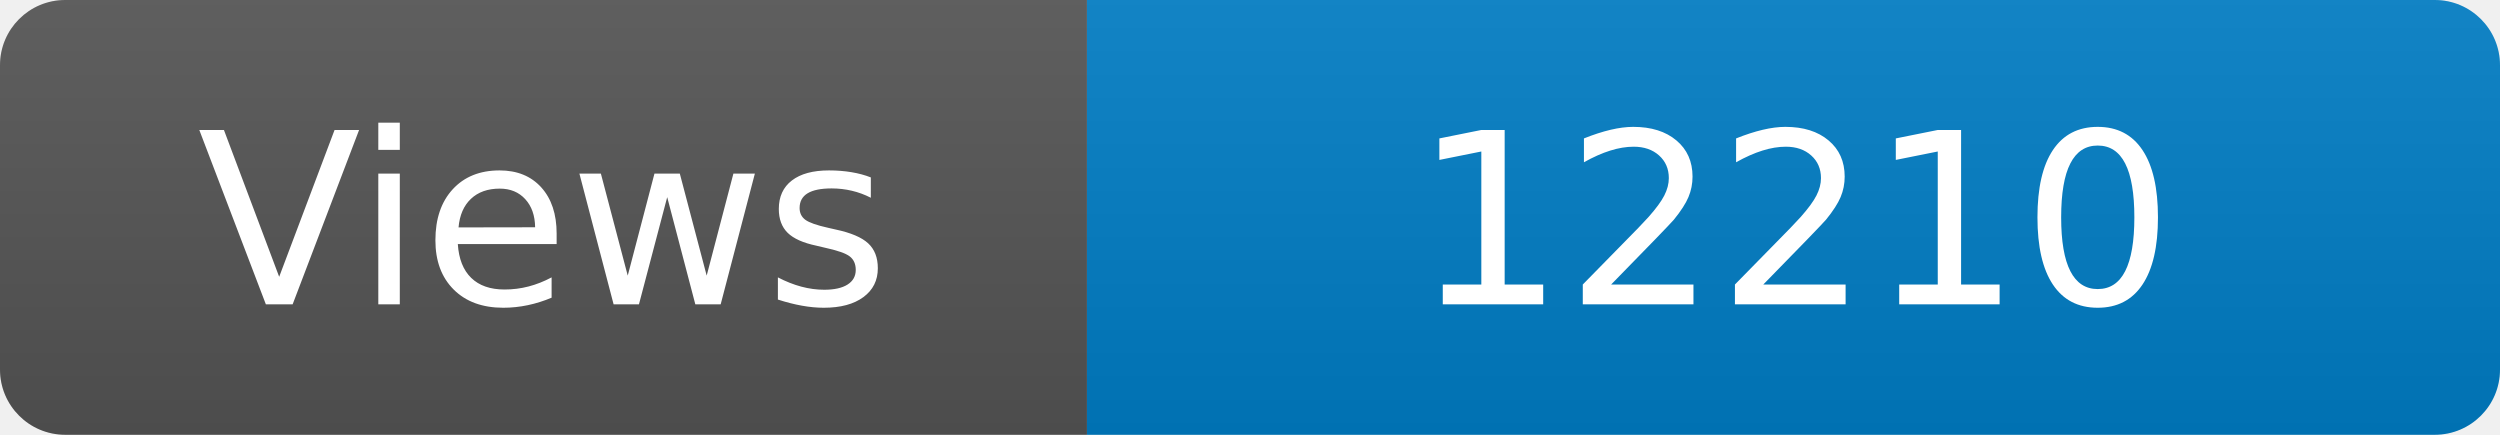
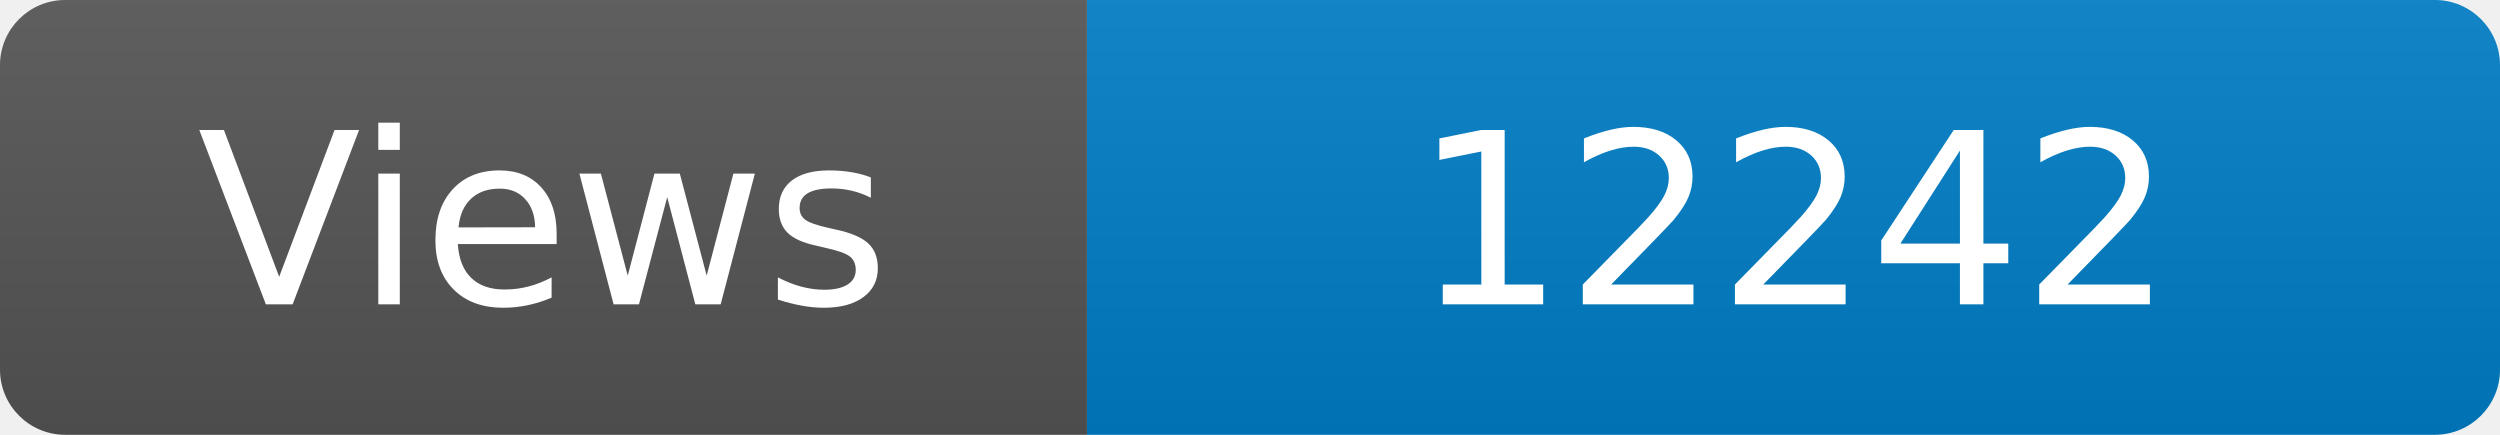
<svg xmlns="http://www.w3.org/2000/svg" width="115" height="20" role="img" aria-label="Maintained?: yes">
  <linearGradient id="s" x2="0" y2="100%">
    <stop offset="0" stop-color="#bbb" stop-opacity=".1" />
    <stop offset="1" stop-opacity=".1" />
  </linearGradient>
  <clipPath id="r">
    <rect width="115" height="20" rx="3" fill="#fff" />
  </clipPath>
  <g clip-path="url(#r)">
    <rect width="50" height="20" fill="#555" />
    <rect x="50" width="160" height="20" fill="#007ec6" />
    <rect width="115" height="20" fill="url(#s)" />
  </g>
  <g fill="#fff" text-anchor="middle" font-family="Verdana,Geneva,DejaVu Sans,sans-serif" font-size="110">
    <text x="250" y="140" transform="scale(.1)" fill="#fff">Views</text>
-     <text x="825" y="140" transform="scale(.1)" fill="#fff">12210</text>
+     <text x="825" y="140" transform="scale(.1)" fill="#fff">12242</text>
  </g>
</svg>
